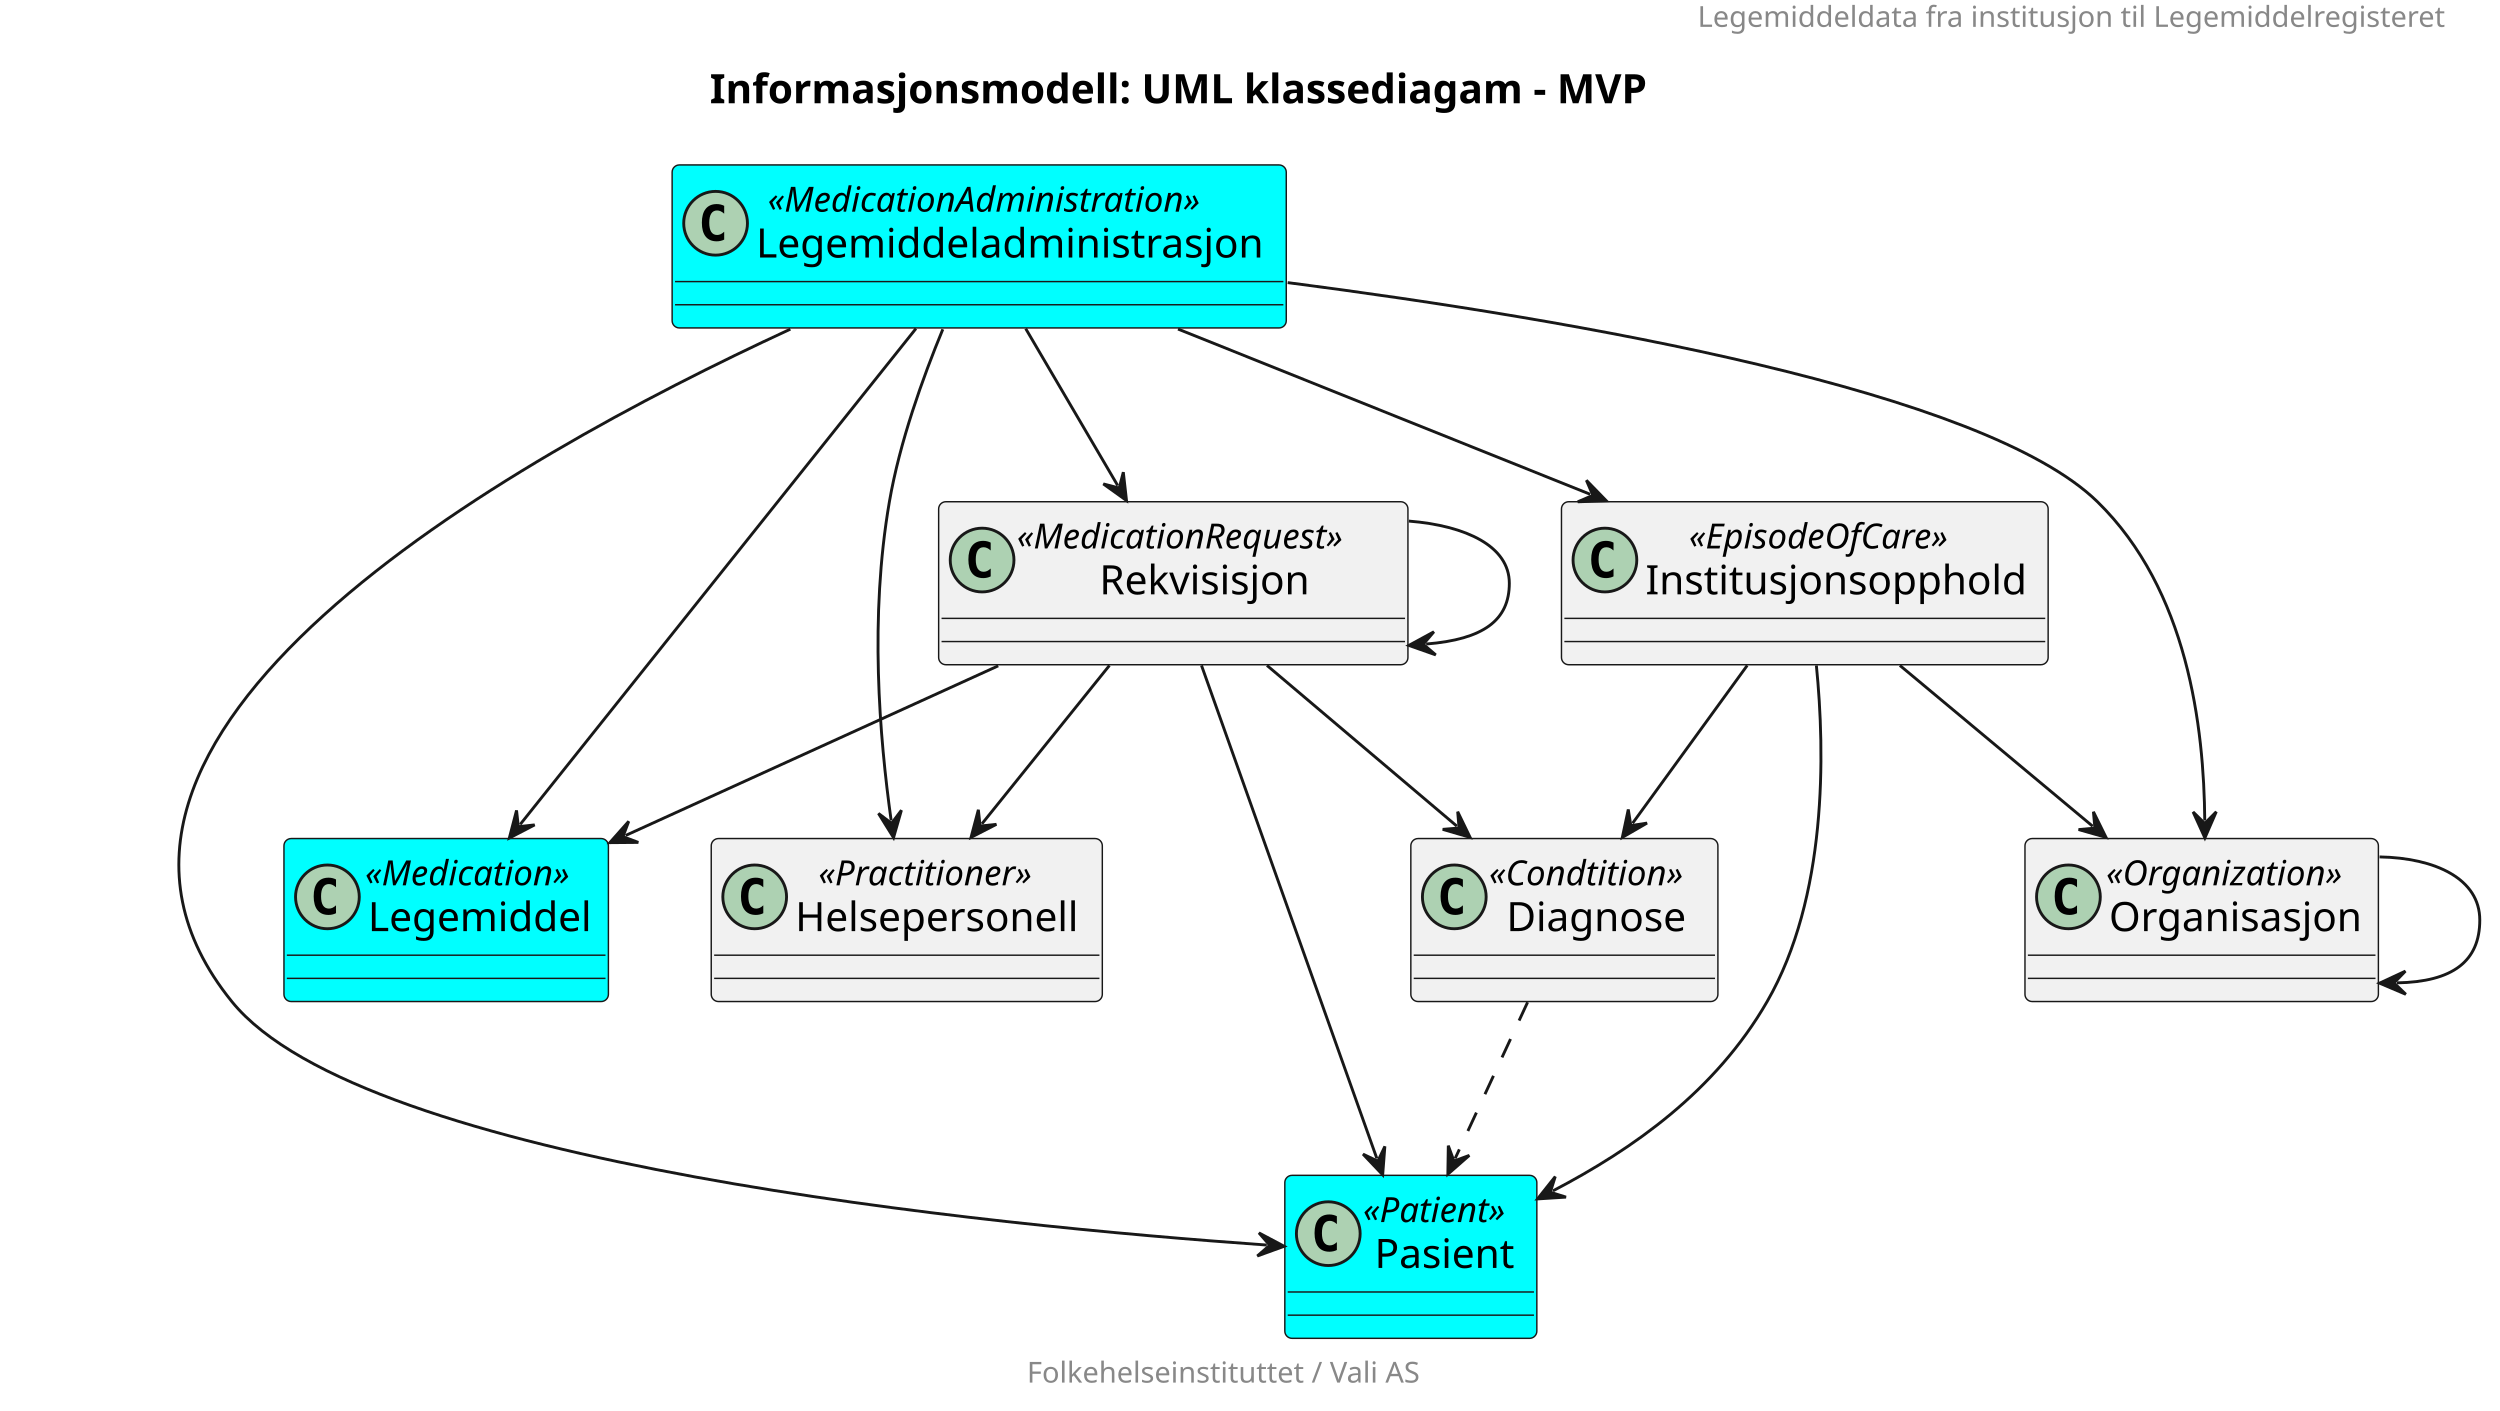
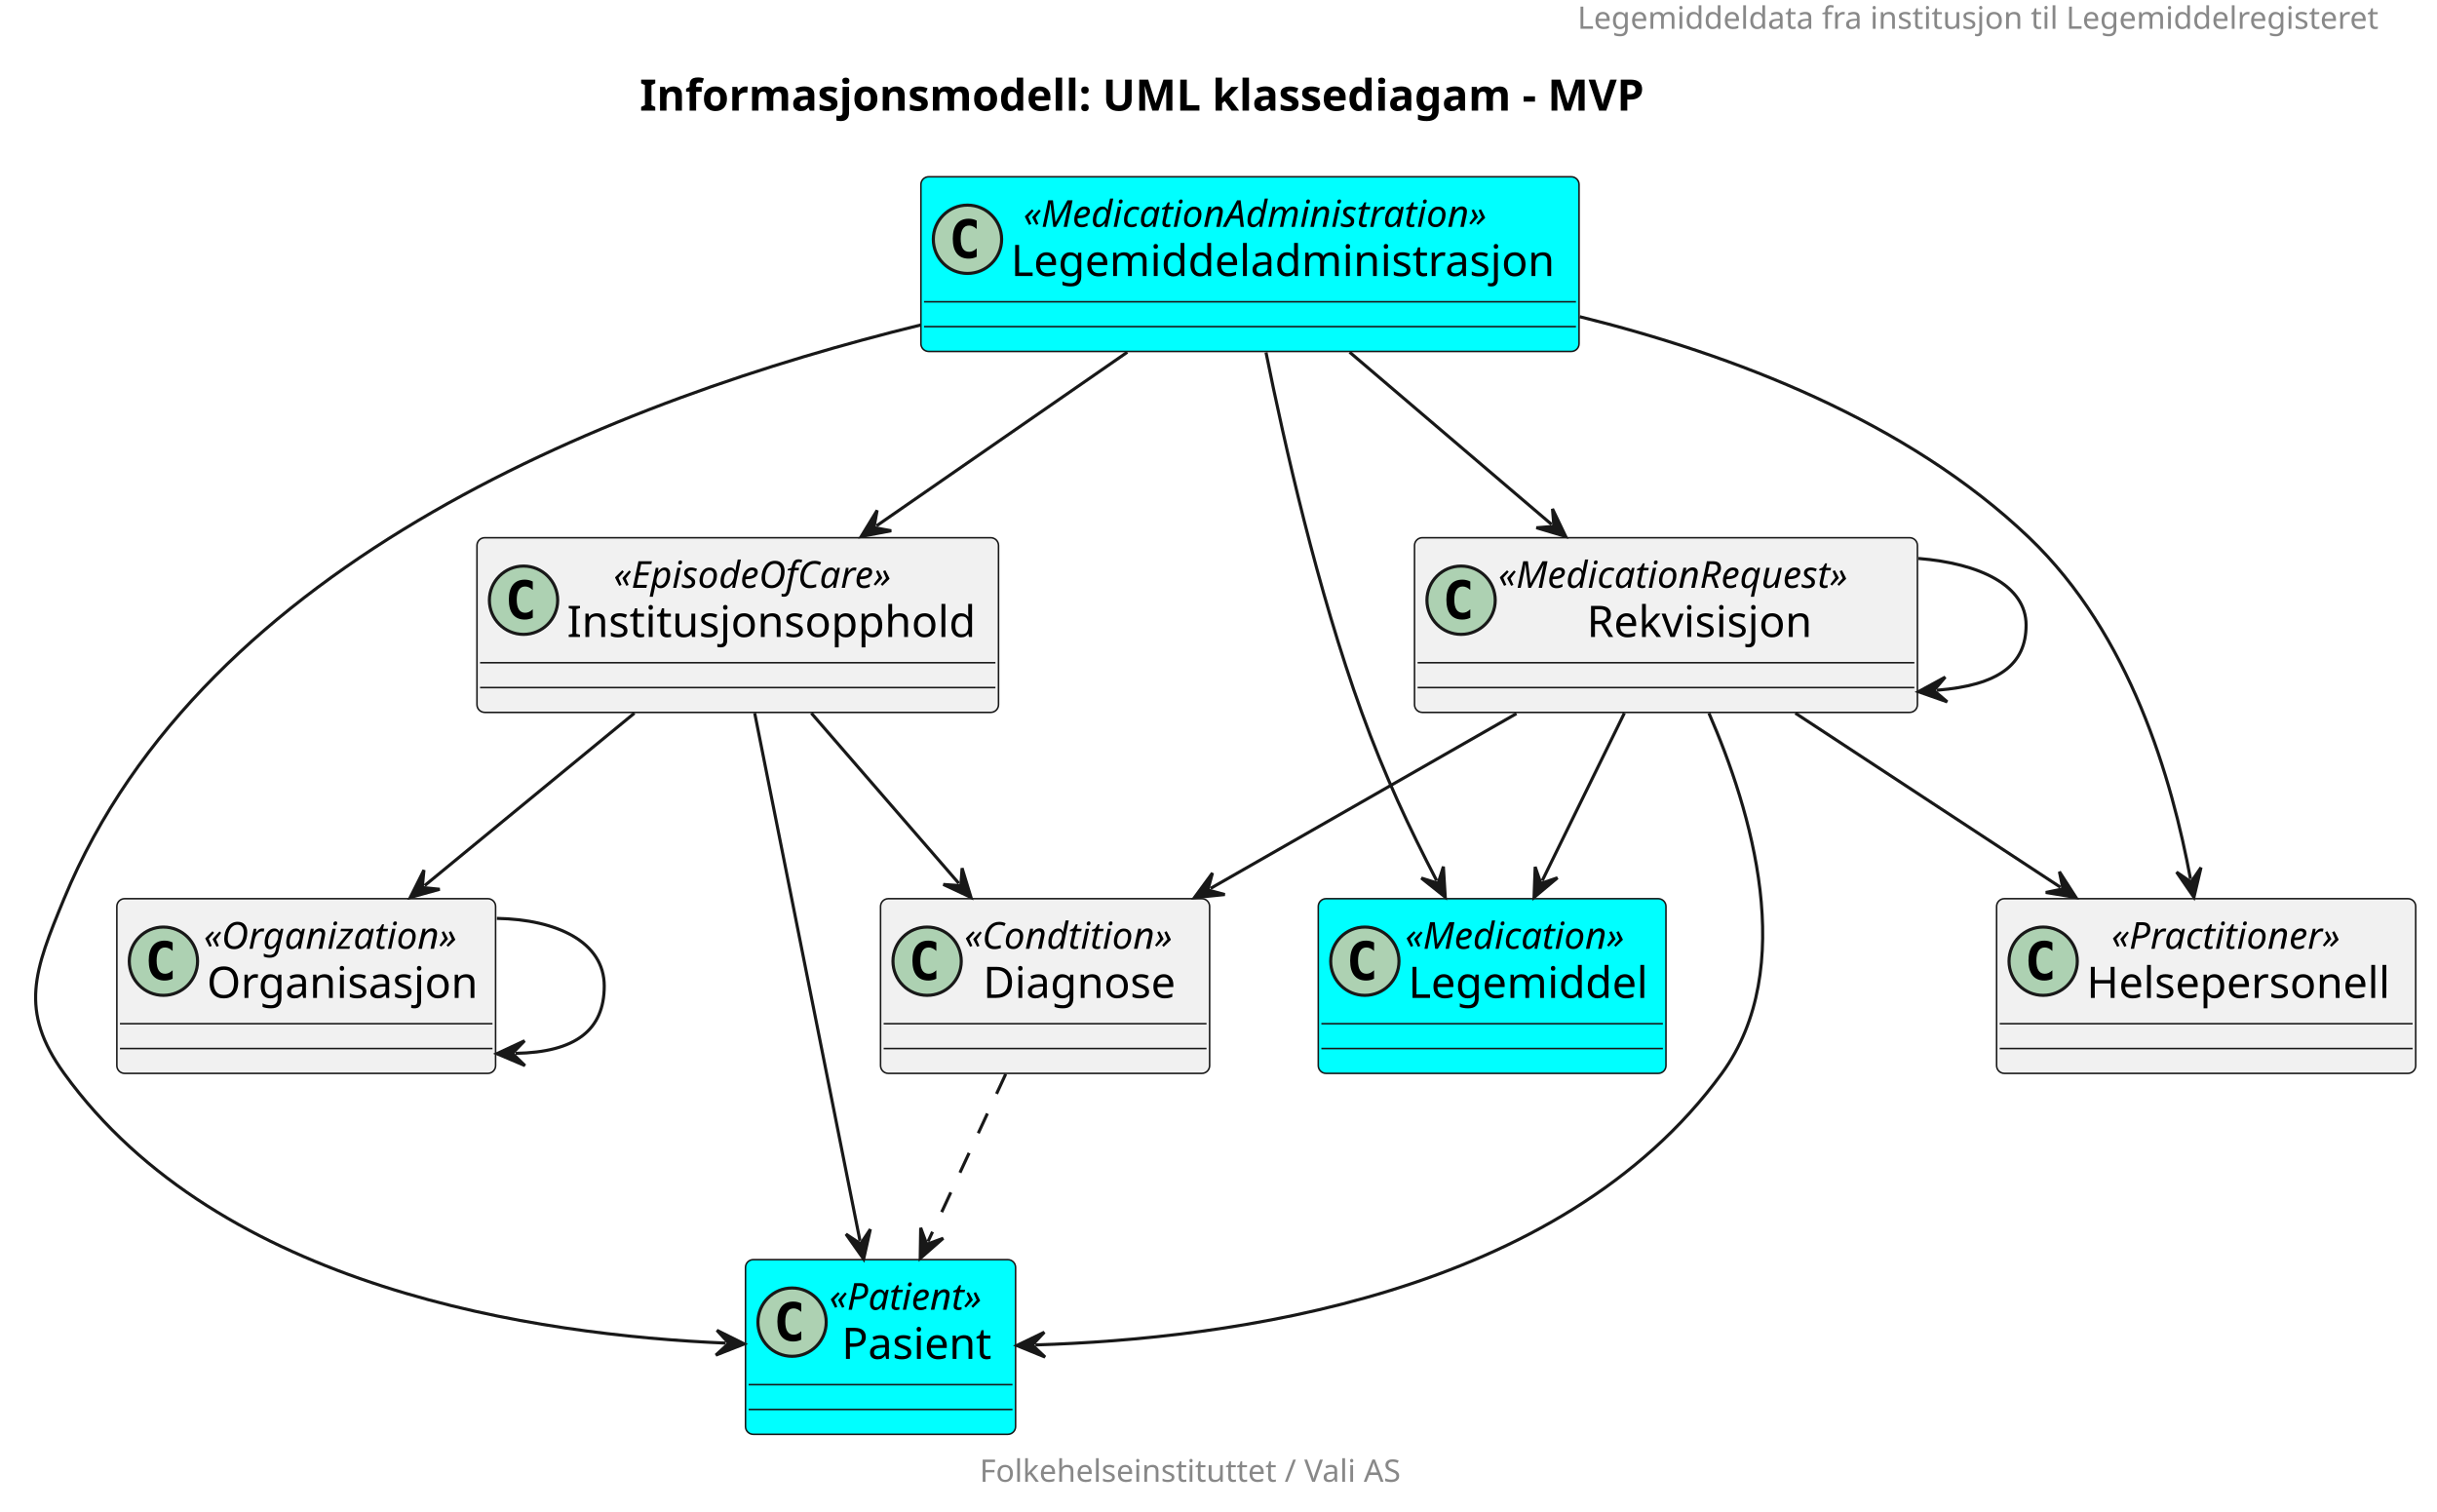
- <svg xmlns="http://www.w3.org/2000/svg" contentStyleType="text/css" height="487px" preserveAspectRatio="none" style="width:863px;height:487px;background:#FFFFFF;" version="1.1" viewBox="0 0 863 487" width="863px" zoomAndPan="magnify">
+ <svg xmlns="http://www.w3.org/2000/svg" contentStyleType="text/css" height="487px" preserveAspectRatio="none" style="width:785px;height:487px;background:#FFFFFF;" version="1.1" viewBox="0 0 785 487" width="785px" zoomAndPan="magnify">
  <defs />
  <g>
-     <text fill="#888888" font-family="sans-serif" font-size="10" lengthAdjust="spacing" textLength="263" x="586.02" y="9.282">Legemiddeldata fra institusjon til Legemiddelregisteret</text>
-     <text fill="#000000" font-family="sans-serif" font-size="14" font-weight="bold" lengthAdjust="spacing" textLength="359" x="245.01" y="35.636">Informasjonsmodell: UML klassediagam - MVP</text>
+     <text fill="#888888" font-family="sans-serif" font-size="10" lengthAdjust="spacing" textLength="263" x="508.14" y="9.282">Legemiddeldata fra institusjon til Legemiddelregisteret</text>
+     <text fill="#000000" font-family="sans-serif" font-size="14" font-weight="bold" lengthAdjust="spacing" textLength="359" x="206.07" y="35.636">Informasjonsmodell: UML klassediagam - MVP</text>
    <g id="elem_Pasient">
-       <rect codeLine="5" fill="#00FFFF" height="56.266" id="Pasient" rx="2.5" ry="2.5" style="stroke:#181818;stroke-width:0.5;" width="87" x="443.52" y="405.728" />
-       <ellipse cx="458.52" cy="425.86" fill="#ADD1B2" rx="11" ry="11" style="stroke:#181818;stroke-width:1.0;" />
-       <path d="M461.489,431.501 Q460.911,431.798 460.27,431.938 Q459.629,432.095 458.926,432.095 Q456.426,432.095 455.098,430.454 Q453.786,428.798 453.786,425.673 Q453.786,422.548 455.098,420.892 Q456.426,419.235 458.926,419.235 Q459.629,419.235 460.27,419.392 Q460.926,419.548 461.489,419.845 L461.489,422.563 Q460.864,421.985 460.27,421.72 Q459.676,421.438 459.051,421.438 Q457.707,421.438 457.02,422.517 Q456.332,423.579 456.332,425.673 Q456.332,427.767 457.02,428.845 Q457.707,429.907 459.051,429.907 Q459.676,429.907 460.27,429.642 Q460.864,429.36 461.489,428.782 L461.489,431.501 Z " fill="#000000" />
-       <text fill="#000000" font-family="sans-serif" font-size="12" font-style="italic" lengthAdjust="spacing" textLength="59" x="470.52" y="421.866">«Patient»</text>
-       <text fill="#000000" font-family="sans-serif" font-size="14" lengthAdjust="spacing" textLength="51" x="474.52" y="437.691">Pasient</text>
-       <line style="stroke:#181818;stroke-width:0.5;" x1="444.52" x2="529.52" y1="445.993" y2="445.993" />
-       <line style="stroke:#181818;stroke-width:0.5;" x1="444.52" x2="529.52" y1="453.993" y2="453.993" />
+       <rect codeLine="5" fill="#00FFFF" height="56.266" id="Pasient" rx="2.5" ry="2.5" style="stroke:#181818;stroke-width:0.5;" width="87" x="240.14" y="405.728" />
+       <ellipse cx="255.14" cy="425.86" fill="#ADD1B2" rx="11" ry="11" style="stroke:#181818;stroke-width:1.0;" />
+       <path d="M258.109,431.501 Q257.531,431.798 256.89,431.938 Q256.249,432.095 255.546,432.095 Q253.046,432.095 251.718,430.454 Q250.406,428.798 250.406,425.673 Q250.406,422.548 251.718,420.892 Q253.046,419.235 255.546,419.235 Q256.249,419.235 256.89,419.392 Q257.546,419.548 258.109,419.845 L258.109,422.563 Q257.484,421.985 256.89,421.72 Q256.296,421.438 255.671,421.438 Q254.327,421.438 253.64,422.517 Q252.952,423.579 252.952,425.673 Q252.952,427.767 253.64,428.845 Q254.327,429.907 255.671,429.907 Q256.296,429.907 256.89,429.642 Q257.484,429.36 258.109,428.782 L258.109,431.501 Z " fill="#000000" />
+       <text fill="#000000" font-family="sans-serif" font-size="12" font-style="italic" lengthAdjust="spacing" textLength="59" x="267.14" y="421.866">«Patient»</text>
+       <text fill="#000000" font-family="sans-serif" font-size="14" lengthAdjust="spacing" textLength="51" x="271.14" y="437.691">Pasient</text>
+       <line style="stroke:#181818;stroke-width:0.5;" x1="241.14" x2="326.14" y1="445.993" y2="445.993" />
+       <line style="stroke:#181818;stroke-width:0.5;" x1="241.14" x2="326.14" y1="453.993" y2="453.993" />
    </g>
    <g id="elem_Legemiddeladministrasjon">
-       <rect codeLine="8" fill="#00FFFF" height="56.266" id="Legemiddeladministrasjon" rx="2.5" ry="2.5" style="stroke:#181818;stroke-width:0.5;" width="212" x="232.02" y="56.938" />
-       <ellipse cx="247.02" cy="77.07" fill="#ADD1B2" rx="11" ry="11" style="stroke:#181818;stroke-width:1.0;" />
-       <path d="M249.989,82.711 Q249.411,83.008 248.77,83.148 Q248.129,83.305 247.426,83.305 Q244.926,83.305 243.598,81.664 Q242.286,80.008 242.286,76.883 Q242.286,73.758 243.598,72.102 Q244.926,70.445 247.426,70.445 Q248.129,70.445 248.77,70.602 Q249.426,70.758 249.989,71.055 L249.989,73.773 Q249.364,73.195 248.77,72.93 Q248.176,72.648 247.551,72.648 Q246.208,72.648 245.52,73.727 Q244.833,74.789 244.833,76.883 Q244.833,78.977 245.52,80.055 Q246.208,81.117 247.551,81.117 Q248.176,81.117 248.77,80.852 Q249.364,80.57 249.989,79.992 L249.989,82.711 Z " fill="#000000" />
-       <text fill="#000000" font-family="sans-serif" font-size="12" font-style="italic" lengthAdjust="spacing" textLength="172" x="265.02" y="73.076">«MedicationAdministration»</text>
-       <text fill="#000000" font-family="sans-serif" font-size="14" lengthAdjust="spacing" textLength="180" x="261.02" y="88.901">Legemiddeladministrasjon</text>
-       <line style="stroke:#181818;stroke-width:0.5;" x1="233.02" x2="443.02" y1="97.203" y2="97.203" />
-       <line style="stroke:#181818;stroke-width:0.5;" x1="233.02" x2="443.02" y1="105.203" y2="105.203" />
+       <rect codeLine="8" fill="#00FFFF" height="56.266" id="Legemiddeladministrasjon" rx="2.5" ry="2.5" style="stroke:#181818;stroke-width:0.5;" width="212" x="296.64" y="56.938" />
+       <ellipse cx="311.64" cy="77.07" fill="#ADD1B2" rx="11" ry="11" style="stroke:#181818;stroke-width:1.0;" />
+       <path d="M314.609,82.711 Q314.031,83.008 313.39,83.148 Q312.749,83.305 312.046,83.305 Q309.546,83.305 308.218,81.664 Q306.906,80.008 306.906,76.883 Q306.906,73.758 308.218,72.102 Q309.546,70.445 312.046,70.445 Q312.749,70.445 313.39,70.602 Q314.046,70.758 314.609,71.055 L314.609,73.773 Q313.984,73.195 313.39,72.93 Q312.796,72.648 312.171,72.648 Q310.827,72.648 310.14,73.727 Q309.452,74.789 309.452,76.883 Q309.452,78.977 310.14,80.055 Q310.827,81.117 312.171,81.117 Q312.796,81.117 313.39,80.852 Q313.984,80.57 314.609,79.992 L314.609,82.711 Z " fill="#000000" />
+       <text fill="#000000" font-family="sans-serif" font-size="12" font-style="italic" lengthAdjust="spacing" textLength="172" x="329.64" y="73.076">«MedicationAdministration»</text>
+       <text fill="#000000" font-family="sans-serif" font-size="14" lengthAdjust="spacing" textLength="180" x="325.64" y="88.901">Legemiddeladministrasjon</text>
+       <line style="stroke:#181818;stroke-width:0.5;" x1="297.64" x2="507.64" y1="97.203" y2="97.203" />
+       <line style="stroke:#181818;stroke-width:0.5;" x1="297.64" x2="507.64" y1="105.203" y2="105.203" />
    </g>
    <g id="elem_Legemiddel">
-       <rect codeLine="18" fill="#00FFFF" height="56.266" id="Legemiddel" rx="2.5" ry="2.5" style="stroke:#181818;stroke-width:0.5;" width="112" x="98.02" y="289.467" />
-       <ellipse cx="113.02" cy="309.6" fill="#ADD1B2" rx="11" ry="11" style="stroke:#181818;stroke-width:1.0;" />
-       <path d="M115.989,315.241 Q115.411,315.538 114.77,315.678 Q114.129,315.835 113.426,315.835 Q110.926,315.835 109.598,314.194 Q108.286,312.538 108.286,309.413 Q108.286,306.288 109.598,304.632 Q110.926,302.975 113.426,302.975 Q114.129,302.975 114.77,303.132 Q115.426,303.288 115.989,303.585 L115.989,306.303 Q115.364,305.725 114.77,305.46 Q114.176,305.178 113.551,305.178 Q112.207,305.178 111.52,306.257 Q110.832,307.319 110.832,309.413 Q110.832,311.507 111.52,312.585 Q112.207,313.647 113.551,313.647 Q114.176,313.647 114.77,313.382 Q115.364,313.1 115.989,312.522 L115.989,315.241 Z " fill="#000000" />
-       <text fill="#000000" font-family="sans-serif" font-size="12" font-style="italic" lengthAdjust="spacing" textLength="82" x="126.02" y="305.606">«Medication»</text>
-       <text fill="#000000" font-family="sans-serif" font-size="14" lengthAdjust="spacing" textLength="80" x="127.02" y="321.431">Legemiddel</text>
-       <line style="stroke:#181818;stroke-width:0.5;" x1="99.02" x2="209.02" y1="329.733" y2="329.733" />
-       <line style="stroke:#181818;stroke-width:0.5;" x1="99.02" x2="209.02" y1="337.733" y2="337.733" />
+       <rect codeLine="17" fill="#00FFFF" height="56.266" id="Legemiddel" rx="2.5" ry="2.5" style="stroke:#181818;stroke-width:0.5;" width="112" x="424.64" y="289.467" />
+       <ellipse cx="439.64" cy="309.6" fill="#ADD1B2" rx="11" ry="11" style="stroke:#181818;stroke-width:1.0;" />
+       <path d="M442.609,315.241 Q442.031,315.538 441.39,315.678 Q440.749,315.835 440.046,315.835 Q437.546,315.835 436.218,314.194 Q434.906,312.538 434.906,309.413 Q434.906,306.288 436.218,304.632 Q437.546,302.975 440.046,302.975 Q440.749,302.975 441.39,303.132 Q442.046,303.288 442.609,303.585 L442.609,306.303 Q441.984,305.725 441.39,305.46 Q440.796,305.178 440.171,305.178 Q438.827,305.178 438.14,306.257 Q437.452,307.319 437.452,309.413 Q437.452,311.507 438.14,312.585 Q438.827,313.647 440.171,313.647 Q440.796,313.647 441.39,313.382 Q441.984,313.1 442.609,312.522 L442.609,315.241 Z " fill="#000000" />
+       <text fill="#000000" font-family="sans-serif" font-size="12" font-style="italic" lengthAdjust="spacing" textLength="82" x="452.64" y="305.606">«Medication»</text>
+       <text fill="#000000" font-family="sans-serif" font-size="14" lengthAdjust="spacing" textLength="80" x="453.64" y="321.431">Legemiddel</text>
+       <line style="stroke:#181818;stroke-width:0.5;" x1="425.64" x2="535.64" y1="329.733" y2="329.733" />
+       <line style="stroke:#181818;stroke-width:0.5;" x1="425.64" x2="535.64" y1="337.733" y2="337.733" />
    </g>
    <g id="elem_Helsepersonell">
-       <rect codeLine="21" fill="#F1F1F1" height="56.266" id="Helsepersonell" rx="2.5" ry="2.5" style="stroke:#181818;stroke-width:0.5;" width="135" x="245.52" y="289.467" />
-       <ellipse cx="260.52" cy="309.6" fill="#ADD1B2" rx="11" ry="11" style="stroke:#181818;stroke-width:1.0;" />
-       <path d="M263.489,315.241 Q262.911,315.538 262.27,315.678 Q261.629,315.835 260.926,315.835 Q258.426,315.835 257.098,314.194 Q255.786,312.538 255.786,309.413 Q255.786,306.288 257.098,304.632 Q258.426,302.975 260.926,302.975 Q261.629,302.975 262.27,303.132 Q262.926,303.288 263.489,303.585 L263.489,306.303 Q262.864,305.725 262.27,305.46 Q261.676,305.178 261.051,305.178 Q259.707,305.178 259.02,306.257 Q258.332,307.319 258.332,309.413 Q258.332,311.507 259.02,312.585 Q259.707,313.647 261.051,313.647 Q261.676,313.647 262.27,313.382 Q262.864,313.1 263.489,312.522 L263.489,315.241 Z " fill="#000000" />
-       <text fill="#000000" font-family="sans-serif" font-size="12" font-style="italic" lengthAdjust="spacing" textLength="87" x="282.52" y="305.606">«Practitioner»</text>
-       <text fill="#000000" font-family="sans-serif" font-size="14" lengthAdjust="spacing" textLength="103" x="274.52" y="321.431">Helsepersonell</text>
-       <line style="stroke:#181818;stroke-width:0.5;" x1="246.52" x2="379.52" y1="329.733" y2="329.733" />
-       <line style="stroke:#181818;stroke-width:0.5;" x1="246.52" x2="379.52" y1="337.733" y2="337.733" />
+       <rect codeLine="20" fill="#F1F1F1" height="56.266" id="Helsepersonell" rx="2.5" ry="2.5" style="stroke:#181818;stroke-width:0.5;" width="135" x="643.14" y="289.467" />
+       <ellipse cx="658.14" cy="309.6" fill="#ADD1B2" rx="11" ry="11" style="stroke:#181818;stroke-width:1.0;" />
+       <path d="M661.109,315.241 Q660.531,315.538 659.89,315.678 Q659.249,315.835 658.546,315.835 Q656.046,315.835 654.718,314.194 Q653.406,312.538 653.406,309.413 Q653.406,306.288 654.718,304.632 Q656.046,302.975 658.546,302.975 Q659.249,302.975 659.89,303.132 Q660.546,303.288 661.109,303.585 L661.109,306.303 Q660.484,305.725 659.89,305.46 Q659.296,305.178 658.671,305.178 Q657.327,305.178 656.64,306.257 Q655.952,307.319 655.952,309.413 Q655.952,311.507 656.64,312.585 Q657.327,313.647 658.671,313.647 Q659.296,313.647 659.89,313.382 Q660.484,313.1 661.109,312.522 L661.109,315.241 Z " fill="#000000" />
+       <text fill="#000000" font-family="sans-serif" font-size="12" font-style="italic" lengthAdjust="spacing" textLength="87" x="680.14" y="305.606">«Practitioner»</text>
+       <text fill="#000000" font-family="sans-serif" font-size="14" lengthAdjust="spacing" textLength="103" x="672.14" y="321.431">Helsepersonell</text>
+       <line style="stroke:#181818;stroke-width:0.5;" x1="644.14" x2="777.14" y1="329.733" y2="329.733" />
+       <line style="stroke:#181818;stroke-width:0.5;" x1="644.14" x2="777.14" y1="337.733" y2="337.733" />
+     </g>
+     <g id="elem_Rekvisisjon">
+       <rect codeLine="39" fill="#F1F1F1" height="56.266" id="Rekvisisjon" rx="2.5" ry="2.5" style="stroke:#181818;stroke-width:0.5;" width="162" x="455.64" y="173.197" />
+       <ellipse cx="470.64" cy="193.33" fill="#ADD1B2" rx="11" ry="11" style="stroke:#181818;stroke-width:1.0;" />
+       <path d="M473.609,198.971 Q473.031,199.268 472.39,199.408 Q471.749,199.565 471.046,199.565 Q468.546,199.565 467.218,197.924 Q465.906,196.268 465.906,193.143 Q465.906,190.018 467.218,188.362 Q468.546,186.705 471.046,186.705 Q471.749,186.705 472.39,186.862 Q473.046,187.018 473.609,187.315 L473.609,190.033 Q472.984,189.455 472.39,189.19 Q471.796,188.908 471.171,188.908 Q469.827,188.908 469.14,189.987 Q468.452,191.049 468.452,193.143 Q468.452,195.237 469.14,196.315 Q469.827,197.377 471.171,197.377 Q471.796,197.377 472.39,197.112 Q472.984,196.83 473.609,196.252 L473.609,198.971 Z " fill="#000000" />
+       <text fill="#000000" font-family="sans-serif" font-size="12" font-style="italic" lengthAdjust="spacing" textLength="134" x="482.64" y="189.336">«MedicationRequest»</text>
+       <text fill="#000000" font-family="sans-serif" font-size="14" lengthAdjust="spacing" textLength="77" x="511.14" y="205.161">Rekvisisjon</text>
+       <line style="stroke:#181818;stroke-width:0.5;" x1="456.64" x2="616.64" y1="213.463" y2="213.463" />
+       <line style="stroke:#181818;stroke-width:0.5;" x1="456.64" x2="616.64" y1="221.463" y2="221.463" />
+     </g>
+     <g id="elem_Institusjonsopphold">
+       <rect codeLine="27" fill="#F1F1F1" height="56.266" id="Institusjonsopphold" rx="2.5" ry="2.5" style="stroke:#181818;stroke-width:0.5;" width="168" x="153.64" y="173.197" />
+       <ellipse cx="168.64" cy="193.33" fill="#ADD1B2" rx="11" ry="11" style="stroke:#181818;stroke-width:1.0;" />
+       <path d="M171.609,198.971 Q171.031,199.268 170.39,199.408 Q169.749,199.565 169.046,199.565 Q166.546,199.565 165.218,197.924 Q163.906,196.268 163.906,193.143 Q163.906,190.018 165.218,188.362 Q166.546,186.705 169.046,186.705 Q169.749,186.705 170.39,186.862 Q171.046,187.018 171.609,187.315 L171.609,190.033 Q170.984,189.455 170.39,189.19 Q169.796,188.908 169.171,188.908 Q167.827,188.908 167.14,189.987 Q166.452,191.049 166.452,193.143 Q166.452,195.237 167.14,196.315 Q167.827,197.377 169.171,197.377 Q169.796,197.377 170.39,197.112 Q170.984,196.83 171.609,196.252 L171.609,198.971 Z " fill="#000000" />
+       <text fill="#000000" font-family="sans-serif" font-size="12" font-style="italic" lengthAdjust="spacing" textLength="106" x="197.64" y="189.336">«EpisodeOfCare»</text>
+       <text fill="#000000" font-family="sans-serif" font-size="14" lengthAdjust="spacing" textLength="136" x="182.64" y="205.161">Institusjonsopphold</text>
+       <line style="stroke:#181818;stroke-width:0.5;" x1="154.64" x2="320.64" y1="213.463" y2="213.463" />
+       <line style="stroke:#181818;stroke-width:0.5;" x1="154.64" x2="320.64" y1="221.463" y2="221.463" />
    </g>
    <g id="elem_Organisasjon">
-       <rect codeLine="23" fill="#F1F1F1" height="56.266" id="Organisasjon" rx="2.5" ry="2.5" style="stroke:#181818;stroke-width:0.5;" width="122" x="699.02" y="289.467" />
-       <ellipse cx="714.02" cy="309.6" fill="#ADD1B2" rx="11" ry="11" style="stroke:#181818;stroke-width:1.0;" />
-       <path d="M716.989,315.241 Q716.411,315.538 715.77,315.678 Q715.129,315.835 714.426,315.835 Q711.926,315.835 710.598,314.194 Q709.286,312.538 709.286,309.413 Q709.286,306.288 710.598,304.632 Q711.926,302.975 714.426,302.975 Q715.129,302.975 715.77,303.132 Q716.426,303.288 716.989,303.585 L716.989,306.303 Q716.364,305.725 715.77,305.46 Q715.176,305.178 714.551,305.178 Q713.207,305.178 712.52,306.257 Q711.832,307.319 711.832,309.413 Q711.832,311.507 712.52,312.585 Q713.207,313.647 714.551,313.647 Q715.176,313.647 715.77,313.382 Q716.364,313.1 716.989,312.522 L716.989,315.241 Z " fill="#000000" />
-       <text fill="#000000" font-family="sans-serif" font-size="12" font-style="italic" lengthAdjust="spacing" textLength="92" x="727.02" y="305.606">«Organization»</text>
-       <text fill="#000000" font-family="sans-serif" font-size="14" lengthAdjust="spacing" textLength="90" x="728.02" y="321.431">Organisasjon</text>
-       <line style="stroke:#181818;stroke-width:0.5;" x1="700.02" x2="820.02" y1="329.733" y2="329.733" />
-       <line style="stroke:#181818;stroke-width:0.5;" x1="700.02" x2="820.02" y1="337.733" y2="337.733" />
-     </g>
-     <g id="elem_Rekvisisjon">
-       <rect codeLine="40" fill="#F1F1F1" height="56.266" id="Rekvisisjon" rx="2.5" ry="2.5" style="stroke:#181818;stroke-width:0.5;" width="162" x="324.02" y="173.197" />
-       <ellipse cx="339.02" cy="193.33" fill="#ADD1B2" rx="11" ry="11" style="stroke:#181818;stroke-width:1.0;" />
-       <path d="M341.989,198.971 Q341.411,199.268 340.77,199.408 Q340.129,199.565 339.426,199.565 Q336.926,199.565 335.598,197.924 Q334.286,196.268 334.286,193.143 Q334.286,190.018 335.598,188.362 Q336.926,186.705 339.426,186.705 Q340.129,186.705 340.77,186.862 Q341.426,187.018 341.989,187.315 L341.989,190.033 Q341.364,189.455 340.77,189.19 Q340.176,188.908 339.551,188.908 Q338.207,188.908 337.52,189.987 Q336.832,191.049 336.832,193.143 Q336.832,195.237 337.52,196.315 Q338.207,197.377 339.551,197.377 Q340.176,197.377 340.77,197.112 Q341.364,196.83 341.989,196.252 L341.989,198.971 Z " fill="#000000" />
-       <text fill="#000000" font-family="sans-serif" font-size="12" font-style="italic" lengthAdjust="spacing" textLength="134" x="351.02" y="189.336">«MedicationRequest»</text>
-       <text fill="#000000" font-family="sans-serif" font-size="14" lengthAdjust="spacing" textLength="77" x="379.52" y="205.161">Rekvisisjon</text>
-       <line style="stroke:#181818;stroke-width:0.5;" x1="325.02" x2="485.02" y1="213.463" y2="213.463" />
-       <line style="stroke:#181818;stroke-width:0.5;" x1="325.02" x2="485.02" y1="221.463" y2="221.463" />
-     </g>
-     <g id="elem_Institusjonsopphold">
-       <rect codeLine="28" fill="#F1F1F1" height="56.266" id="Institusjonsopphold" rx="2.5" ry="2.5" style="stroke:#181818;stroke-width:0.5;" width="168" x="539.02" y="173.197" />
-       <ellipse cx="554.02" cy="193.33" fill="#ADD1B2" rx="11" ry="11" style="stroke:#181818;stroke-width:1.0;" />
-       <path d="M556.989,198.971 Q556.411,199.268 555.77,199.408 Q555.129,199.565 554.426,199.565 Q551.926,199.565 550.598,197.924 Q549.286,196.268 549.286,193.143 Q549.286,190.018 550.598,188.362 Q551.926,186.705 554.426,186.705 Q555.129,186.705 555.77,186.862 Q556.426,187.018 556.989,187.315 L556.989,190.033 Q556.364,189.455 555.77,189.19 Q555.176,188.908 554.551,188.908 Q553.207,188.908 552.52,189.987 Q551.832,191.049 551.832,193.143 Q551.832,195.237 552.52,196.315 Q553.207,197.377 554.551,197.377 Q555.176,197.377 555.77,197.112 Q556.364,196.83 556.989,196.252 L556.989,198.971 Z " fill="#000000" />
-       <text fill="#000000" font-family="sans-serif" font-size="12" font-style="italic" lengthAdjust="spacing" textLength="106" x="583.02" y="189.336">«EpisodeOfCare»</text>
-       <text fill="#000000" font-family="sans-serif" font-size="14" lengthAdjust="spacing" textLength="136" x="568.02" y="205.161">Institusjonsopphold</text>
-       <line style="stroke:#181818;stroke-width:0.5;" x1="540.02" x2="706.02" y1="213.463" y2="213.463" />
-       <line style="stroke:#181818;stroke-width:0.5;" x1="540.02" x2="706.02" y1="221.463" y2="221.463" />
+       <rect codeLine="22" fill="#F1F1F1" height="56.266" id="Organisasjon" rx="2.5" ry="2.5" style="stroke:#181818;stroke-width:0.5;" width="122" x="37.64" y="289.467" />
+       <ellipse cx="52.64" cy="309.6" fill="#ADD1B2" rx="11" ry="11" style="stroke:#181818;stroke-width:1.0;" />
+       <path d="M55.609,315.241 Q55.031,315.538 54.39,315.678 Q53.749,315.835 53.046,315.835 Q50.546,315.835 49.218,314.194 Q47.906,312.538 47.906,309.413 Q47.906,306.288 49.218,304.632 Q50.546,302.975 53.046,302.975 Q53.749,302.975 54.39,303.132 Q55.046,303.288 55.609,303.585 L55.609,306.303 Q54.984,305.725 54.39,305.46 Q53.796,305.178 53.171,305.178 Q51.828,305.178 51.14,306.257 Q50.453,307.319 50.453,309.413 Q50.453,311.507 51.14,312.585 Q51.828,313.647 53.171,313.647 Q53.796,313.647 54.39,313.382 Q54.984,313.1 55.609,312.522 L55.609,315.241 Z " fill="#000000" />
+       <text fill="#000000" font-family="sans-serif" font-size="12" font-style="italic" lengthAdjust="spacing" textLength="92" x="65.64" y="305.606">«Organization»</text>
+       <text fill="#000000" font-family="sans-serif" font-size="14" lengthAdjust="spacing" textLength="90" x="66.64" y="321.431">Organisasjon</text>
+       <line style="stroke:#181818;stroke-width:0.5;" x1="38.64" x2="158.64" y1="329.733" y2="329.733" />
+       <line style="stroke:#181818;stroke-width:0.5;" x1="38.64" x2="158.64" y1="337.733" y2="337.733" />
    </g>
    <g id="elem_Diagnose">
-       <rect codeLine="35" fill="#F1F1F1" height="56.266" id="Diagnose" rx="2.5" ry="2.5" style="stroke:#181818;stroke-width:0.5;" width="106" x="487.02" y="289.467" />
-       <ellipse cx="502.02" cy="309.6" fill="#ADD1B2" rx="11" ry="11" style="stroke:#181818;stroke-width:1.0;" />
-       <path d="M504.989,315.241 Q504.411,315.538 503.77,315.678 Q503.129,315.835 502.426,315.835 Q499.926,315.835 498.598,314.194 Q497.286,312.538 497.286,309.413 Q497.286,306.288 498.598,304.632 Q499.926,302.975 502.426,302.975 Q503.129,302.975 503.77,303.132 Q504.426,303.288 504.989,303.585 L504.989,306.303 Q504.364,305.725 503.77,305.46 Q503.176,305.178 502.551,305.178 Q501.207,305.178 500.52,306.257 Q499.832,307.319 499.832,309.413 Q499.832,311.507 500.52,312.585 Q501.207,313.647 502.551,313.647 Q503.176,313.647 503.77,313.382 Q504.364,313.1 504.989,312.522 L504.989,315.241 Z " fill="#000000" />
-       <text fill="#000000" font-family="sans-serif" font-size="12" font-style="italic" lengthAdjust="spacing" textLength="78" x="514.02" y="305.606">«Condtition»</text>
-       <text fill="#000000" font-family="sans-serif" font-size="14" lengthAdjust="spacing" textLength="66" x="520.02" y="321.431">Diagnose</text>
-       <line style="stroke:#181818;stroke-width:0.5;" x1="488.02" x2="592.02" y1="329.733" y2="329.733" />
-       <line style="stroke:#181818;stroke-width:0.5;" x1="488.02" x2="592.02" y1="337.733" y2="337.733" />
+       <rect codeLine="34" fill="#F1F1F1" height="56.266" id="Diagnose" rx="2.5" ry="2.5" style="stroke:#181818;stroke-width:0.5;" width="106" x="283.64" y="289.467" />
+       <ellipse cx="298.64" cy="309.6" fill="#ADD1B2" rx="11" ry="11" style="stroke:#181818;stroke-width:1.0;" />
+       <path d="M301.609,315.241 Q301.031,315.538 300.39,315.678 Q299.749,315.835 299.046,315.835 Q296.546,315.835 295.218,314.194 Q293.906,312.538 293.906,309.413 Q293.906,306.288 295.218,304.632 Q296.546,302.975 299.046,302.975 Q299.749,302.975 300.39,303.132 Q301.046,303.288 301.609,303.585 L301.609,306.303 Q300.984,305.725 300.39,305.46 Q299.796,305.178 299.171,305.178 Q297.827,305.178 297.14,306.257 Q296.452,307.319 296.452,309.413 Q296.452,311.507 297.14,312.585 Q297.827,313.647 299.171,313.647 Q299.796,313.647 300.39,313.382 Q300.984,313.1 301.609,312.522 L301.609,315.241 Z " fill="#000000" />
+       <text fill="#000000" font-family="sans-serif" font-size="12" font-style="italic" lengthAdjust="spacing" textLength="78" x="310.64" y="305.606">«Condtition»</text>
+       <text fill="#000000" font-family="sans-serif" font-size="14" lengthAdjust="spacing" textLength="66" x="316.64" y="321.431">Diagnose</text>
+       <line style="stroke:#181818;stroke-width:0.5;" x1="284.64" x2="388.64" y1="329.733" y2="329.733" />
+       <line style="stroke:#181818;stroke-width:0.5;" x1="284.64" x2="388.64" y1="337.733" y2="337.733" />
    </g>
    <g id="link_Legemiddeladministrasjon_Legemiddel">
-       <path codeLine="11" d="M316.19,113.418 C280.78,157.787 214.963,240.248 179.563,284.598 " fill="none" id="Legemiddeladministrasjon-to-Legemiddel" style="stroke:#181818;stroke-width:1.0;" />
-       <polygon fill="#181818" points="175.82,289.288,184.561,284.749,178.939,285.38,178.308,279.758,175.82,289.288" style="stroke:#181818;stroke-width:1.0;" />
+       <path codeLine="11" d="M407.8,113.517 C413.69,142.748 424.39,190.127 438.64,229.468 C446.08,249.988 454.022,266.814 462.772,283.644 " fill="none" id="Legemiddeladministrasjon-to-Legemiddel" style="stroke:#181818;stroke-width:1.0;" />
+       <polygon fill="#181818" points="465.54,288.967,464.937,279.137,463.234,284.531,457.839,282.827,465.54,288.967" style="stroke:#181818;stroke-width:1.0;" />
    </g>
    <g id="link_Legemiddeladministrasjon_Pasient">
-       <path codeLine="12" d="M272.83,113.627 C174.21,159.157 6,254.188 80.02,345.728 C125.4,401.848 341.765,423.023 437.295,429.793 " fill="none" id="Legemiddeladministrasjon-to-Pasient" style="stroke:#181818;stroke-width:1.0;" />
-       <polygon fill="#181818" points="443.28,430.217,434.585,425.591,438.293,429.864,434.02,433.571,443.28,430.217" style="stroke:#181818;stroke-width:1.0;" />
+       <path codeLine="12" d="M296.59,104.668 C200.03,128.327 65.86,180.107 20.64,289.467 C11.09,312.577 6,325.457 20.64,345.728 C70.91,415.337 172.946,429.977 233.756,432.617 " fill="none" id="Legemiddeladministrasjon-to-Pasient" style="stroke:#181818;stroke-width:1.0;" />
+       <polygon fill="#181818" points="239.75,432.877,230.932,428.491,234.755,432.661,230.585,436.483,239.75,432.877" style="stroke:#181818;stroke-width:1.0;" />
    </g>
    <g id="link_Legemiddeladministrasjon_Helsepersonell">
-       <path codeLine="13" d="M325.46,113.668 C318.51,130.488 310.57,152.627 307.02,173.197 C300.13,213.097 303.583,254.185 307.623,283.215 " fill="none" id="Legemiddeladministrasjon-to-Helsepersonell" style="stroke:#181818;stroke-width:1.0;" />
-       <polygon fill="#181818" points="308.45,289.158,311.171,279.692,307.761,284.205,303.248,280.795,308.45,289.158" style="stroke:#181818;stroke-width:1.0;" />
-     </g>
-     <g id="link_Legemiddeladministrasjon_Organisasjon">
-       <path codeLine="14" d="M444.5,97.558 C544.62,110.517 684.82,134.928 724.02,173.197 C755.24,203.688 760.822,250.918 761.082,283.248 " fill="none" id="Legemiddeladministrasjon-to-Organisasjon" style="stroke:#181818;stroke-width:1.0;" />
-       <polygon fill="#181818" points="761.13,289.248,765.058,280.216,761.09,284.248,757.058,280.28,761.13,289.248" style="stroke:#181818;stroke-width:1.0;" />
+       <path codeLine="13" d="M508.85,102.007 C558.15,114.207 614.4,135.657 653.64,173.197 C686.36,204.498 699.62,251.069 705.6,283.119 " fill="none" id="Legemiddeladministrasjon-to-Helsepersonell" style="stroke:#181818;stroke-width:1.0;" />
+       <polygon fill="#181818" points="706.7,289.017,708.981,279.437,705.783,284.102,701.117,280.904,706.7,289.017" style="stroke:#181818;stroke-width:1.0;" />
    </g>
    <g id="link_Legemiddeladministrasjon_Rekvisisjon">
-       <path codeLine="15" d="M354.07,113.438 C364.6,131.398 375.285,149.622 385.835,167.612 " fill="none" id="Legemiddeladministrasjon-to-Rekvisisjon" style="stroke:#181818;stroke-width:1.0;" />
-       <polygon fill="#181818" points="388.87,172.787,387.768,163,386.341,168.474,380.867,167.048,388.87,172.787" style="stroke:#181818;stroke-width:1.0;" />
+       <path codeLine="14" d="M434.74,113.438 C455.8,131.398 478.674,150.905 499.774,168.895 " fill="none" id="Legemiddeladministrasjon-to-Rekvisisjon" style="stroke:#181818;stroke-width:1.0;" />
+       <polygon fill="#181818" points="504.34,172.787,500.087,163.905,500.535,169.543,494.896,169.992,504.34,172.787" style="stroke:#181818;stroke-width:1.0;" />
    </g>
    <g id="link_Legemiddeladministrasjon_Institusjonsopphold">
-       <path codeLine="16" d="M406.65,113.588 C451.45,131.548 504.141,152.675 548.921,170.625 " fill="none" id="Legemiddeladministrasjon-to-Institusjonsopphold" style="stroke:#181818;stroke-width:1.0;" />
-       <polygon fill="#181818" points="554.49,172.857,547.624,165.796,549.849,170.997,544.648,173.222,554.49,172.857" style="stroke:#181818;stroke-width:1.0;" />
+       <path codeLine="15" d="M363.12,113.438 C337.19,131.398 308.333,151.383 282.343,169.373 " fill="none" id="Legemiddeladministrasjon-to-Institusjonsopphold" style="stroke:#181818;stroke-width:1.0;" />
+       <polygon fill="#181818" points="277.41,172.787,287.087,170.954,281.521,169.942,282.534,164.376,277.41,172.787" style="stroke:#181818;stroke-width:1.0;" />
    </g>
    <g id="link_Organisasjon_Organisasjon">
-       <path codeLine="26" d="M821.42,295.808 C840.76,296.147 856.02,303.408 856.02,317.598 C856.02,331.788 846.759,338.955 827.419,339.285 " fill="none" id="Organisasjon-to-Organisasjon" style="stroke:#181818;stroke-width:1.0;" />
-       <polygon fill="#181818" points="821.42,339.387,830.487,343.233,826.419,339.302,830.35,335.235,821.42,339.387" style="stroke:#181818;stroke-width:1.0;" />
+       <path codeLine="25" d="M160.04,295.808 C179.38,296.147 194.64,303.408 194.64,317.598 C194.64,331.788 185.379,338.955 166.039,339.285 " fill="none" id="Organisasjon-to-Organisasjon" style="stroke:#181818;stroke-width:1.0;" />
+       <polygon fill="#181818" points="160.04,339.387,169.107,343.233,165.039,339.302,168.97,335.235,160.04,339.387" style="stroke:#181818;stroke-width:1.0;" />
    </g>
    <g id="link_Institusjonsopphold_Pasient">
-       <path codeLine="31" d="M627.01,229.708 C630.05,260.147 630.73,309.767 610.02,345.728 C592.2,376.688 563.727,396.628 536.067,411.088 " fill="none" id="Institusjonsopphold-to-Pasient" style="stroke:#181818;stroke-width:1.0;" />
-       <polygon fill="#181818" points="530.75,413.868,540.579,413.243,535.181,411.551,536.873,406.153,530.75,413.868" style="stroke:#181818;stroke-width:1.0;" />
+       <path codeLine="30" d="M243.1,229.688 C251.95,274.048 268.166,355.324 277.016,399.664 " fill="none" id="Institusjonsopphold-to-Pasient" style="stroke:#181818;stroke-width:1.0;" />
+       <polygon fill="#181818" points="278.19,405.548,280.351,395.939,277.211,400.644,272.506,397.505,278.19,405.548" style="stroke:#181818;stroke-width:1.0;" />
    </g>
    <g id="link_Institusjonsopphold_Organisasjon">
-       <path codeLine="32" d="M655.84,229.708 C677.37,247.657 700.811,267.226 722.391,285.216 " fill="none" id="Institusjonsopphold-to-Organisasjon" style="stroke:#181818;stroke-width:1.0;" />
-       <polygon fill="#181818" points="727,289.058,722.648,280.222,723.159,285.856,717.526,286.367,727,289.058" style="stroke:#181818;stroke-width:1.0;" />
+       <path codeLine="31" d="M204.35,229.708 C182.5,247.657 158.665,267.257 136.785,285.247 " fill="none" id="Institusjonsopphold-to-Organisasjon" style="stroke:#181818;stroke-width:1.0;" />
+       <polygon fill="#181818" points="132.15,289.058,141.642,286.431,136.012,285.882,136.561,280.252,132.15,289.058" style="stroke:#181818;stroke-width:1.0;" />
    </g>
    <g id="link_Institusjonsopphold_Diagnose">
-       <path codeLine="33" d="M603.14,229.708 C590.09,247.657 576.627,266.213 563.557,284.203 " fill="none" id="Institusjonsopphold-to-Diagnose" style="stroke:#181818;stroke-width:1.0;" />
-       <polygon fill="#181818" points="560.03,289.058,568.556,284.127,562.969,285.012,562.084,279.425,560.03,289.058" style="stroke:#181818;stroke-width:1.0;" />
+       <path codeLine="32" d="M261.35,229.708 C276.91,247.657 293.261,266.533 308.851,284.523 " fill="none" id="Institusjonsopphold-to-Diagnose" style="stroke:#181818;stroke-width:1.0;" />
+       <polygon fill="#181818" points="312.78,289.058,309.909,279.637,309.505,285.279,303.863,284.876,312.78,289.058" style="stroke:#181818;stroke-width:1.0;" />
    </g>
    <g id="link_Diagnose_Pasient">
-       <path codeLine="38" d="M527.33,345.967 C519,363.928 510.662,381.884 502.322,399.884 " fill="none" id="Diagnose-to-Pasient" style="stroke:#181818;stroke-width:1.0;stroke-dasharray:7.0,7.0;" />
-       <polygon fill="#181818" points="499.8,405.327,507.213,398.843,501.902,400.791,499.954,395.48,499.8,405.327" style="stroke:#181818;stroke-width:1.0;" />
+       <path codeLine="37" d="M323.95,345.967 C315.62,363.928 307.282,381.884 298.942,399.884 " fill="none" id="Diagnose-to-Pasient" style="stroke:#181818;stroke-width:1.0;stroke-dasharray:7.0,7.0;" />
+       <polygon fill="#181818" points="296.42,405.327,303.833,398.843,298.522,400.791,296.574,395.48,296.42,405.327" style="stroke:#181818;stroke-width:1.0;" />
    </g>
    <g id="link_Rekvisisjon_Diagnose">
-       <path codeLine="43" d="M437.36,229.708 C458.57,247.657 481.64,267.192 502.9,285.182 " fill="none" id="Rekvisisjon-to-Diagnose" style="stroke:#181818;stroke-width:1.0;" />
-       <polygon fill="#181818" points="507.48,289.058,503.193,280.19,503.663,285.828,498.026,286.297,507.48,289.058" style="stroke:#181818;stroke-width:1.0;" />
+       <path codeLine="42" d="M488.48,229.847 C457.04,247.808 421.359,268.19 389.939,286.15 " fill="none" id="Rekvisisjon-to-Diagnose" style="stroke:#181818;stroke-width:1.0;" />
+       <polygon fill="#181818" points="384.73,289.127,394.529,288.134,389.071,286.646,390.558,281.188,384.73,289.127" style="stroke:#181818;stroke-width:1.0;" />
    </g>
    <g id="link_Rekvisisjon_Legemiddel">
-       <path codeLine="44" d="M344.58,229.847 C303.82,248.407 255.861,270.242 215.961,288.402 " fill="none" id="Rekvisisjon-to-Legemiddel" style="stroke:#181818;stroke-width:1.0;" />
-       <polygon fill="#181818" points="210.5,290.887,220.349,290.8,215.051,288.816,217.035,283.519,210.5,290.887" style="stroke:#181818;stroke-width:1.0;" />
+       <path codeLine="43" d="M523.23,229.708 C514.43,247.657 505.601,265.68 496.781,283.67 " fill="none" id="Rekvisisjon-to-Legemiddel" style="stroke:#181818;stroke-width:1.0;" />
+       <polygon fill="#181818" points="494.14,289.058,501.693,282.737,496.341,284.568,494.51,279.216,494.14,289.058" style="stroke:#181818;stroke-width:1.0;" />
    </g>
    <g id="link_Rekvisisjon_Pasient">
-       <path codeLine="45" d="M414.75,229.688 C430.53,274.048 459.519,355.554 475.289,399.894 " fill="none" id="Rekvisisjon-to-Pasient" style="stroke:#181818;stroke-width:1.0;" />
-       <polygon fill="#181818" points="477.3,405.548,478.053,395.728,475.625,400.837,470.515,398.408,477.3,405.548" style="stroke:#181818;stroke-width:1.0;" />
+       <path codeLine="44" d="M550.48,229.718 C564.05,260.858 579.4,311.767 554.64,345.728 C502.32,417.517 395.857,431.272 333.517,433.202 " fill="none" id="Rekvisisjon-to-Pasient" style="stroke:#181818;stroke-width:1.0;" />
+       <polygon fill="#181818" points="327.52,433.387,336.639,437.107,332.518,433.233,336.392,429.111,327.52,433.387" style="stroke:#181818;stroke-width:1.0;" />
    </g>
    <g id="link_Rekvisisjon_Helsepersonell">
-       <path codeLine="46" d="M382.98,229.708 C368.52,247.657 353.442,266.394 338.962,284.384 " fill="none" id="Rekvisisjon-to-Helsepersonell" style="stroke:#181818;stroke-width:1.0;" />
-       <polygon fill="#181818" points="335.2,289.058,343.959,284.555,338.335,285.163,337.727,279.538,335.2,289.058" style="stroke:#181818;stroke-width:1.0;" />
+       <path codeLine="45" d="M578.32,229.708 C605.67,247.657 636.284,267.774 663.684,285.764 " fill="none" id="Rekvisisjon-to-Helsepersonell" style="stroke:#181818;stroke-width:1.0;" />
+       <polygon fill="#181818" points="668.7,289.058,663.372,280.774,664.52,286.313,658.981,287.462,668.7,289.058" style="stroke:#181818;stroke-width:1.0;" />
    </g>
    <g id="link_Rekvisisjon_Rekvisisjon">
-       <path codeLine="47" d="M486.33,179.877 C506.22,181.468 521.02,188.618 521.02,201.338 C521.02,214.048 512.201,220.729 492.311,222.319 " fill="none" id="Rekvisisjon-to-Rekvisisjon" style="stroke:#181818;stroke-width:1.0;" />
-       <polygon fill="#181818" points="486.33,222.798,495.62,226.068,491.314,222.399,494.983,218.093,486.33,222.798" style="stroke:#181818;stroke-width:1.0;" />
+       <path codeLine="46" d="M617.95,179.877 C637.84,181.468 652.64,188.618 652.64,201.338 C652.64,214.048 643.821,220.729 623.931,222.319 " fill="none" id="Rekvisisjon-to-Rekvisisjon" style="stroke:#181818;stroke-width:1.0;" />
+       <polygon fill="#181818" points="617.95,222.798,627.24,226.068,622.934,222.399,626.603,218.093,617.95,222.798" style="stroke:#181818;stroke-width:1.0;" />
    </g>
-     <text fill="#888888" font-family="sans-serif" font-size="10" lengthAdjust="spacing" textLength="140" x="354.51" y="477.275">Folkehelseinstituttet / Vali AS</text>
+     <text fill="#888888" font-family="sans-serif" font-size="10" lengthAdjust="spacing" textLength="140" x="315.57" y="477.275">Folkehelseinstituttet / Vali AS</text>
  </g>
</svg>
